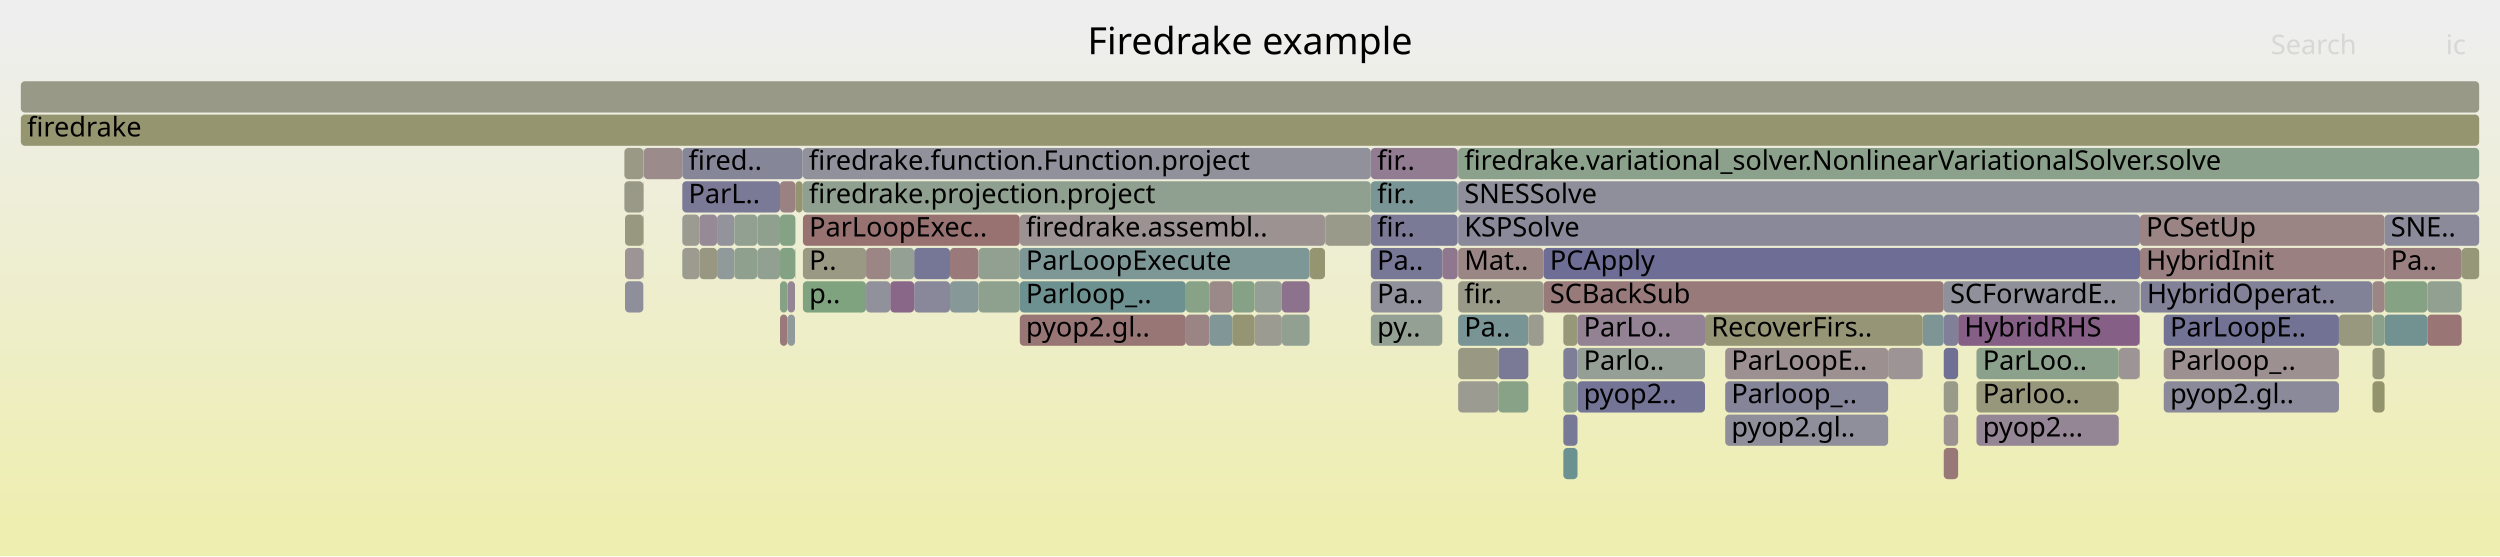
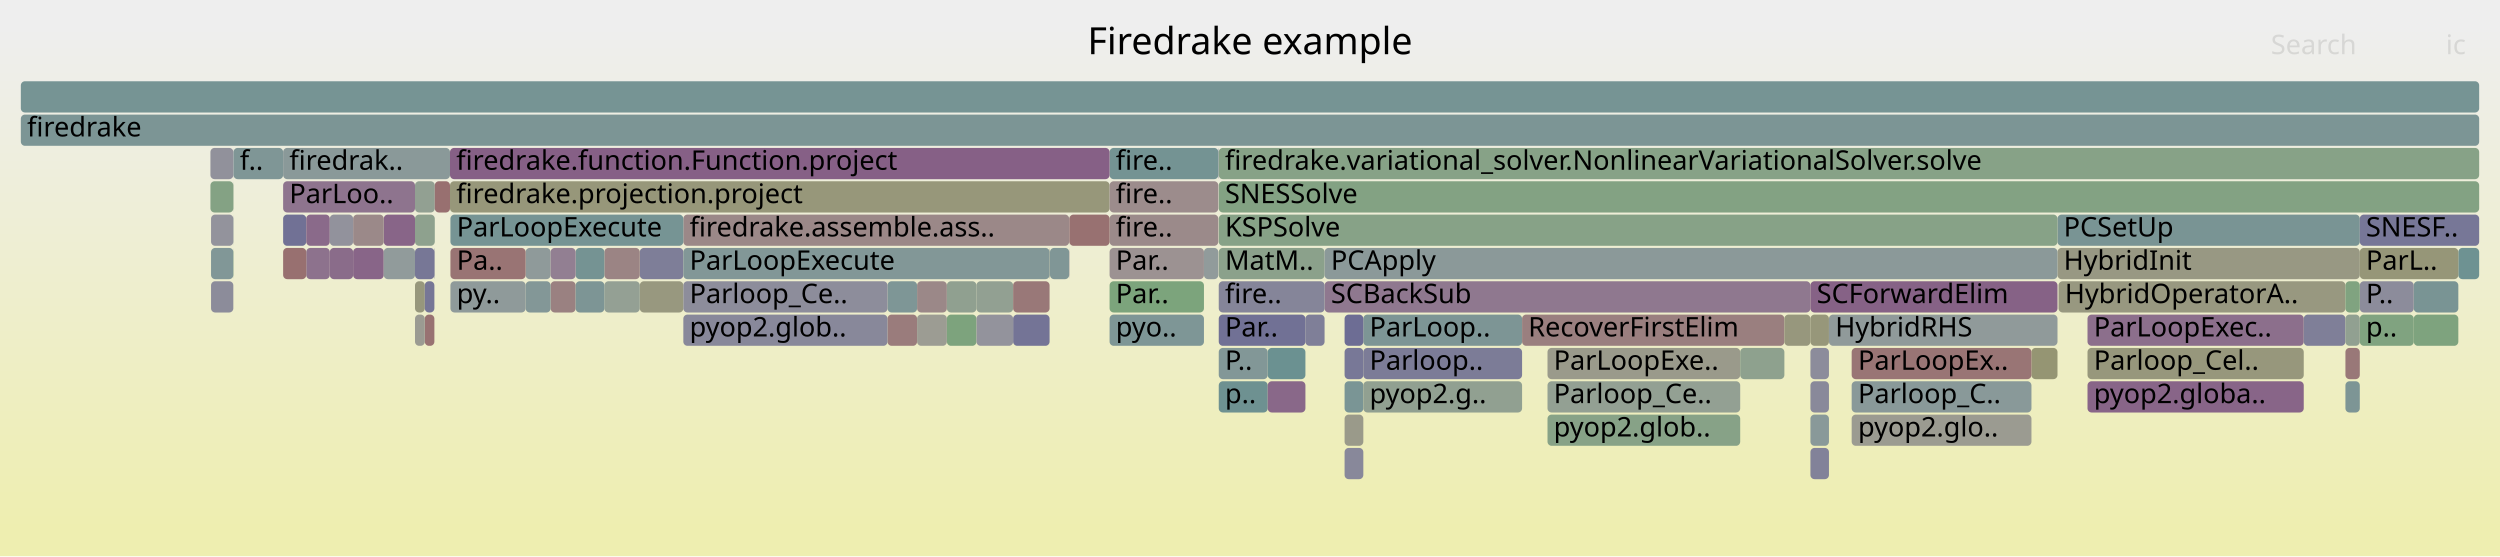
<svg xmlns="http://www.w3.org/2000/svg" version="1.1" width="1200" height="267" viewBox="0 0 1200 267">
  <defs>
    <linearGradient id="background" y1="0" y2="1" x1="0" x2="0">
      <stop stop-color="#eeeeee" offset="5%" />
      <stop stop-color="#eeeeb0" offset="95%" />
    </linearGradient>
  </defs>
  <style type="text/css">
	text { font-family:Verdana; font-size:13px; fill:rgb(0,0,0); }
	#search, #ignorecase { opacity:0.1; cursor:pointer; }
	#search:hover, #search.show, #ignorecase:hover, #ignorecase.show { opacity:1; }
	#subtitle { text-anchor:middle; font-color:rgb(160,160,160); }
	#title { text-anchor:middle; font-size:18px}
	#unzoom { cursor:pointer; }
	#frames &gt; *:hover { stroke:black; stroke-width:0.5; cursor:pointer; }
	.hide { display:none; }
	.parent { opacity:0.5; }
</style>
  <rect x="0.0" y="0" width="1200.0" height="267.0" fill="url(#background)" />
  <text id="title" x="600.00" y="26">Firedrake example</text>
  <text id="details" x="10.00" y="249"> </text>
  <text id="unzoom" x="10.00" y="26" class="hide">Reset Zoom</text>
  <text id="search" x="1090.00" y="26">Search</text>
  <text id="ignorecase" x="1174.00" y="26">ic</text>
  <text id="matched" x="1090.00" y="249"> </text>
  <g id="frames">
    <g>
-       <rect x="658.0" y="119" width="34.3" height="15.0" fill="rgb(118.547,118.547,150.364)" rx="2" ry="2" />
-       <text x="661.04" y="129.5">Pa..</text>
-     </g>
-     <g>
-       <rect x="939.9" y="151" width="87.1" height="15.0" fill="rgb(133.293,94.687,133.293)" rx="2" ry="2" />
-       <text x="942.89" y="161.5">HybridRHS</text>
-     </g>
-     <g>
-       <rect x="378.0" y="135" width="3.6" height="15.0" fill="rgb(148.709,134.192,148.709)" rx="2" ry="2" />
-       <text x="381.00" y="145.5" />
-     </g>
-     <g>
-       <rect x="699.9" y="71" width="490.1" height="15.0" fill="rgb(138.712,161.14,138.712)" rx="2" ry="2" />
-       <text x="702.88" y="81.5">firedrake.variational_solver.NonlinearVariationalSolver.solve</text>
-     </g>
-     <g>
-       <rect x="757.2" y="151" width="61.2" height="15.0" fill="rgb(147.151,130.2,147.151)" rx="2" ry="2" />
-       <text x="760.15" y="161.5">ParLo..</text>
-     </g>
-     <g>
-       <rect x="344.2" y="103" width="8.3" height="15.0" fill="rgb(146.932,146.932,155.858)" rx="2" ry="2" />
-       <text x="347.22" y="113.5" />
-     </g>
-     <g>
-       <rect x="489.5" y="103" width="146.5" height="15.0" fill="rgb(156.453,146.143,146.143)" rx="2" ry="2" />
-       <text x="492.46" y="113.5">firedrake.assembl..</text>
-     </g>
-     <g>
-       <rect x="299.7" y="87" width="9.1" height="15.0" fill="rgb(153.207,153.207,134.77)" rx="2" ry="2" />
-       <text x="302.74" y="97.5" />
-     </g>
-     <g>
-       <rect x="719.2" y="167" width="14.4" height="15.0" fill="rgb(122.197,122.197,151.07)" rx="2" ry="2" />
-       <text x="722.17" y="177.5" />
-     </g>
-     <g>
-       <rect x="427.3" y="119" width="11.5" height="15.0" fill="rgb(148.762,159.504,148.762)" rx="2" ry="2" />
-       <text x="430.26" y="129.5" />
-     </g>
-     <g>
-       <rect x="385.4" y="103" width="104.1" height="15.0" fill="rgb(152.121,112.929,112.929)" rx="2" ry="2" />
-       <text x="388.40" y="113.5">ParLoopExec..</text>
-     </g>
-     <g>
-       <rect x="740.9" y="135" width="192.1" height="15.0" fill="rgb(153.348,122.334,122.334)" rx="2" ry="2" />
-       <text x="743.92" y="145.5">SCBackSub</text>
-     </g>
-     <g>
-       <rect x="327.5" y="103" width="8.2" height="15.0" fill="rgb(155.486,155.486,145.816)" rx="2" ry="2" />
-       <text x="330.50" y="113.5" />
-     </g>
-     <g>
-       <rect x="602.2" y="135" width="13.1" height="15.0" fill="rgb(149.787,159.337,149.787)" rx="2" ry="2" />
-       <text x="605.17" y="145.5" />
-     </g>
-     <g>
-       <rect x="1027.0" y="135" width="0.2" height="15.0" fill="rgb(116.154,147.151,147.151)" rx="2" ry="2" />
-       <text x="1030.03" y="145.5" />
-     </g>
-     <g>
-       <rect x="374.4" y="103" width="7.4" height="15.0" fill="rgb(132.286,162.186,132.286)" rx="2" ry="2" />
-       <text x="377.38" y="113.5" />
-     </g>
-     <g>
-       <rect x="456.0" y="119" width="13.7" height="15.0" fill="rgb(153.186,121.092,121.092)" rx="2" ry="2" />
-       <text x="459.04" y="129.5" />
-     </g>
-     <g>
-       <rect x="699.9" y="135" width="41.0" height="15.0" fill="rgb(153.234,153.234,134.902)" rx="2" ry="2" />
-       <text x="702.88" y="145.5">fir..</text>
-     </g>
-     <g>
-       <rect x="933.0" y="167" width="6.9" height="15.0" fill="rgb(111.899,111.899,149.077)" rx="2" ry="2" />
-       <text x="936.04" y="177.5" />
-     </g>
-     <g>
-       <rect x="828.1" y="183" width="78.2" height="15.0" fill="rgb(133.102,133.102,153.181)" rx="2" ry="2" />
-       <text x="831.05" y="193.5">Parloop_..</text>
-     </g>
-     <g>
-       <rect x="1017.0" y="167" width="10.0" height="15.0" fill="rgb(156.769,148.56,148.56)" rx="2" ry="2" />
-       <text x="1019.96" y="177.5" />
-     </g>
-     <g>
-       <rect x="374.4" y="151" width="3.6" height="15.0" fill="rgb(153.2,121.203,121.203)" rx="2" ry="2" />
-       <text x="377.38" y="161.5" />
-     </g>
-     <g>
-       <rect x="381.6" y="119" width="0.2" height="15.0" fill="rgb(143.97,154.363,154.363)" rx="2" ry="2" />
-       <text x="384.62" y="129.5" />
-     </g>
-     <g>
-       <rect x="469.7" y="119" width="19.8" height="15.0" fill="rgb(144.659,160.172,144.659)" rx="2" ry="2" />
-       <text x="472.70" y="129.5" />
-     </g>
-     <g>
-       <rect x="1138.8" y="167" width="5.8" height="15.0" fill="rgb(150.784,150.784,123.029)" rx="2" ry="2" />
-       <text x="1141.82" y="177.5" />
-     </g>
-     <g>
-       <rect x="1144.6" y="135" width="20.5" height="15.0" fill="rgb(132.523,162.147,132.523)" rx="2" ry="2" />
-       <text x="1147.56" y="145.5" />
-     </g>
-     <g>
-       <rect x="757.2" y="183" width="61.2" height="15.0" fill="rgb(116.486,116.486,149.965)" rx="2" ry="2" />
-       <text x="760.15" y="193.5">pyop2..</text>
-     </g>
-     <g>
-       <rect x="335.7" y="119" width="8.5" height="15.0" fill="rgb(152.173,152.173,129.76)" rx="2" ry="2" />
-       <text x="338.69" y="129.5" />
-     </g>
-     <g>
-       <rect x="378.0" y="151" width="3.6" height="15.0" fill="rgb(144.105,154.398,154.398)" rx="2" ry="2" />
-       <text x="381.00" y="161.5" />
-     </g>
-     <g>
-       <rect x="1181.6" y="119" width="8.4" height="15.0" fill="rgb(150.068,150.068,119.558)" rx="2" ry="2" />
-       <text x="1184.64" y="129.5" />
-     </g>
-     <g>
-       <rect x="750.4" y="183" width="6.8" height="15.0" fill="rgb(141.308,160.717,141.308)" rx="2" ry="2" />
-       <text x="753.40" y="193.5" />
-     </g>
-     <g>
-       <rect x="699.9" y="119" width="41.0" height="15.0" fill="rgb(154.899,134.222,134.222)" rx="2" ry="2" />
-       <text x="702.88" y="129.5">Mat..</text>
-     </g>
-     <g>
-       <rect x="922.9" y="151" width="10.1" height="15.0" fill="rgb(124.813,149.396,149.396)" rx="2" ry="2" />
-       <text x="925.87" y="161.5" />
-     </g>
-     <g>
-       <rect x="1038.6" y="151" width="84.1" height="15.0" fill="rgb(113.778,113.778,149.441)" rx="2" ry="2" />
-       <text x="1041.65" y="161.5">ParLoopE..</text>
-     </g>
-     <g>
-       <rect x="615.3" y="135" width="13.3" height="15.0" fill="rgb(140.75,113.796,140.75)" rx="2" ry="2" />
-       <text x="618.31" y="145.5" />
-     </g>
-     <g>
-       <rect x="933.0" y="183" width="6.9" height="15.0" fill="rgb(154.14,154.14,139.292)" rx="2" ry="2" />
-       <text x="936.04" y="193.5" />
-     </g>
-     <g>
-       <rect x="750.4" y="199" width="6.8" height="15.0" fill="rgb(119.599,119.599,150.567)" rx="2" ry="2" />
-       <text x="753.40" y="209.5" />
-     </g>
-     <g>
-       <rect x="352.5" y="103" width="11.0" height="15.0" fill="rgb(145.303,160.067,145.303)" rx="2" ry="2" />
-       <text x="355.51" y="113.5" />
-     </g>
-     <g>
-       <rect x="750.4" y="215" width="6.8" height="15.0" fill="rgb(107.257,144.844,144.844)" rx="2" ry="2" />
-       <text x="753.40" y="225.5" />
-     </g>
-     <g>
-       <rect x="658.0" y="135" width="34.3" height="15.0" fill="rgb(145.26,145.26,155.534)" rx="2" ry="2" />
-       <text x="661.04" y="145.5">Pa..</text>
-     </g>
-     <g>
-       <rect x="628.6" y="119" width="0.1" height="15.0" fill="rgb(149.534,149.534,116.973)" rx="2" ry="2" />
-       <text x="631.60" y="129.5" />
-     </g>
-     <g>
-       <rect x="750.4" y="151" width="6.8" height="15.0" fill="rgb(150.666,150.666,122.458)" rx="2" ry="2" />
-       <text x="753.40" y="161.5" />
-     </g>
-     <g>
-       <rect x="363.5" y="103" width="10.9" height="15.0" fill="rgb(143.203,160.409,143.203)" rx="2" ry="2" />
-       <text x="366.46" y="113.5" />
-     </g>
-     <g>
-       <rect x="300.0" y="119" width="8.8" height="15.0" fill="rgb(156.792,148.737,148.737)" rx="2" ry="2" />
-       <text x="302.98" y="129.5" />
-     </g>
-     <g>
-       <rect x="327.5" y="87" width="46.9" height="15.0" fill="rgb(121.812,121.812,150.996)" rx="2" ry="2" />
-       <text x="330.50" y="97.5">ParL..</text>
-     </g>
-     <g>
-       <rect x="489.5" y="135" width="79.7" height="15.0" fill="rgb(108.869,145.262,145.262)" rx="2" ry="2" />
-       <text x="492.46" y="145.5">Parloop_..</text>
-     </g>
-     <g>
-       <rect x="1027.0" y="151" width="0.2" height="15.0" fill="rgb(122.782,122.782,151.184)" rx="2" ry="2" />
-       <text x="1030.03" y="161.5" />
-     </g>
-     <g>
-       <rect x="828.1" y="199" width="78.2" height="15.0" fill="rgb(142.835,142.835,155.065)" rx="2" ry="2" />
-       <text x="831.05" y="209.5">pyop2.gl..</text>
-     </g>
-     <g>
-       <rect x="569.2" y="151" width="11.3" height="15.0" fill="rgb(154.669,132.465,132.465)" rx="2" ry="2" />
-       <text x="572.17" y="161.5" />
-     </g>
-     <g>
-       <rect x="719.2" y="183" width="14.4" height="15.0" fill="rgb(136.298,161.533,136.298)" rx="2" ry="2" />
-       <text x="722.17" y="193.5" />
-     </g>
-     <g>
-       <rect x="415.7" y="119" width="11.6" height="15.0" fill="rgb(154.764,133.19,133.19)" rx="2" ry="2" />
-       <text x="418.74" y="129.5" />
-     </g>
-     <g>
-       <rect x="438.8" y="135" width="17.2" height="15.0" fill="rgb(136.035,136.035,153.749)" rx="2" ry="2" />
-       <text x="441.80" y="145.5" />
-     </g>
-     <g>
-       <rect x="658.0" y="87" width="41.7" height="15.0" fill="rgb(122.335,148.754,148.754)" rx="2" ry="2" />
-       <text x="661.04" y="97.5">fir..</text>
-     </g>
-     <g>
-       <rect x="374.4" y="135" width="3.6" height="15.0" fill="rgb(133.224,162.033,133.224)" rx="2" ry="2" />
-       <text x="377.38" y="145.5" />
-     </g>
-     <g>
-       <rect x="1165.1" y="151" width="16.5" height="15.0" fill="rgb(152.651,116.994,116.994)" rx="2" ry="2" />
-       <text x="1168.13" y="161.5" />
-     </g>
-     <g>
-       <rect x="636.2" y="103" width="21.8" height="15.0" fill="rgb(154.011,154.011,138.668)" rx="2" ry="2" />
-       <text x="639.15" y="113.5" />
-     </g>
-     <g>
-       <rect x="1138.8" y="135" width="5.8" height="15.0" fill="rgb(154.688,132.605,132.605)" rx="2" ry="2" />
-       <text x="1141.82" y="145.5" />
-     </g>
-     <g>
-       <rect x="363.5" y="119" width="10.9" height="15.0" fill="rgb(144.854,160.14,144.854)" rx="2" ry="2" />
-       <text x="366.46" y="129.5" />
-     </g>
-     <g>
-       <rect x="1138.7" y="135" width="0.1" height="15.0" fill="rgb(141.6,160.67,141.6)" rx="2" ry="2" />
-       <text x="1141.69" y="145.5" />
-     </g>
-     <g>
-       <rect x="602.2" y="151" width="13.1" height="15.0" fill="rgb(155.36,155.36,145.204)" rx="2" ry="2" />
-       <text x="605.17" y="161.5" />
-     </g>
-     <g>
-       <rect x="1138.8" y="183" width="5.8" height="15.0" fill="rgb(147.633,147.633,107.759)" rx="2" ry="2" />
-       <text x="1141.82" y="193.5" />
-     </g>
-     <g>
-       <rect x="1144.6" y="119" width="37.0" height="15.0" fill="rgb(154.125,128.289,128.289)" rx="2" ry="2" />
-       <text x="1147.56" y="129.5">Pa..</text>
-     </g>
-     <g>
-       <rect x="818.4" y="151" width="104.5" height="15.0" fill="rgb(149.849,149.849,118.501)" rx="2" ry="2" />
-       <text x="821.42" y="161.5">RecoverFirs..</text>
-     </g>
-     <g>
-       <rect x="1027.2" y="103" width="117.4" height="15.0" fill="rgb(154.578,131.768,131.768)" rx="2" ry="2" />
-       <text x="1030.15" y="113.5">PCSetUp</text>
-     </g>
-     <g>
-       <rect x="1144.6" y="151" width="20.5" height="15.0" fill="rgb(113.504,146.464,146.464)" rx="2" ry="2" />
-       <text x="1147.56" y="161.5" />
-     </g>
-     <g>
-       <rect x="308.8" y="103" width="0.2" height="15.0" fill="rgb(132.55,162.143,132.55)" rx="2" ry="2" />
-       <text x="311.83" y="113.5" />
-     </g>
-     <g>
-       <rect x="385.4" y="135" width="30.3" height="15.0" fill="rgb(125.828,163.237,125.828)" rx="2" ry="2" />
-       <text x="388.40" y="145.5">p..</text>
-     </g>
-     <g>
-       <rect x="933.0" y="215" width="6.9" height="15.0" fill="rgb(153.057,120.101,120.101)" rx="2" ry="2" />
-       <text x="936.04" y="225.5" />
-     </g>
-     <g>
-       <rect x="828.1" y="167" width="78.2" height="15.0" fill="rgb(156.146,143.789,143.789)" rx="2" ry="2" />
-       <text x="831.05" y="177.5">ParLoopE..</text>
-     </g>
-     <g>
-       <rect x="309.0" y="71" width="18.5" height="15.0" fill="rgb(155.567,139.344,139.344)" rx="2" ry="2" />
-       <text x="312.00" y="81.5" />
-     </g>
-     <g>
-       <rect x="1038.6" y="183" width="84.1" height="15.0" fill="rgb(138.442,138.442,154.215)" rx="2" ry="2" />
-       <text x="1041.65" y="193.5">pyop2.gl..</text>
-     </g>
-     <g>
-       <rect x="933.0" y="199" width="6.9" height="15.0" fill="rgb(156.415,145.85,145.85)" rx="2" ry="2" />
-       <text x="936.04" y="209.5" />
-     </g>
-     <g>
-       <rect x="1144.6" y="103" width="45.4" height="15.0" fill="rgb(138.043,138.043,154.137)" rx="2" ry="2" />
-       <text x="1147.56" y="113.5">SNE..</text>
-     </g>
-     <g>
-       <rect x="335.7" y="103" width="8.5" height="15.0" fill="rgb(150.368,138.444,150.368)" rx="2" ry="2" />
-       <text x="338.69" y="113.5" />
-     </g>
-     <g>
-       <rect x="591.5" y="135" width="10.7" height="15.0" fill="rgb(133.557,161.979,133.557)" rx="2" ry="2" />
-       <text x="594.48" y="145.5" />
-     </g>
-     <g>
-       <rect x="300.0" y="135" width="8.8" height="15.0" fill="rgb(142.937,142.937,155.085)" rx="2" ry="2" />
-       <text x="302.98" y="145.5" />
-     </g>
-     <g>
-       <rect x="10.0" y="55" width="1180.0" height="15.0" fill="rgb(148.523,148.523,112.071)" rx="2" ry="2" />
+       <rect x="440.2" y="135" width="14.3" height="15.0" fill="rgb(155.072,135.553,135.553)" rx="2" ry="2" />
+       <text x="443.20" y="145.5" />
+     </g>
+     <g>
+       <rect x="869.0" y="215" width="8.9" height="15.0" fill="rgb(130.491,130.491,152.676)" rx="2" ry="2" />
+       <text x="872.01" y="225.5" />
+     </g>
+     <g>
+       <rect x="1132.7" y="151" width="25.9" height="15.0" fill="rgb(128.256,162.842,128.256)" rx="2" ry="2" />
+       <text x="1135.66" y="161.5">p..</text>
+     </g>
+     <g>
+       <rect x="264.3" y="135" width="12.0" height="15.0" fill="rgb(154.188,128.773,128.773)" rx="2" ry="2" />
+       <text x="267.30" y="145.5" />
+     </g>
+     <g>
+       <rect x="147.0" y="119" width="11.3" height="15.0" fill="rgb(140.951,114.311,140.951)" rx="2" ry="2" />
+       <text x="149.98" y="129.5" />
+     </g>
+     <g>
+       <rect x="184.2" y="103" width="15.0" height="15.0" fill="rgb(135.659,100.75,135.659)" rx="2" ry="2" />
+       <text x="187.23" y="113.5" />
+     </g>
+     <g>
+       <rect x="426.0" y="151" width="14.2" height="15.0" fill="rgb(153.602,124.279,124.279)" rx="2" ry="2" />
+       <text x="428.99" y="161.5" />
+     </g>
+     <g>
+       <rect x="135.9" y="103" width="11.1" height="15.0" fill="rgb(113.142,113.142,149.318)" rx="2" ry="2" />
+       <text x="138.90" y="113.5" />
+     </g>
+     <g>
+       <rect x="654.4" y="151" width="76.2" height="15.0" fill="rgb(124.86,149.408,149.408)" rx="2" ry="2" />
+       <text x="657.38" y="161.5">ParLoop..</text>
+     </g>
+     <g>
+       <rect x="307.1" y="119" width="20.9" height="15.0" fill="rgb(126.404,126.404,151.885)" rx="2" ry="2" />
+       <text x="310.12" y="129.5" />
+     </g>
+     <g>
+       <rect x="203.9" y="151" width="4.6" height="15.0" fill="rgb(152.257,113.969,113.969)" rx="2" ry="2" />
+       <text x="206.90" y="161.5" />
+     </g>
+     <g>
+       <rect x="199.2" y="87" width="9.5" height="15.0" fill="rgb(145.83,159.981,145.83)" rx="2" ry="2" />
+       <text x="202.21" y="97.5" />
+     </g>
+     <g>
+       <rect x="645.4" y="151" width="9.0" height="15.0" fill="rgb(108.831,108.831,148.483)" rx="2" ry="2" />
+       <text x="648.43" y="161.5" />
+     </g>
+     <g>
+       <rect x="290.1" y="119" width="17.0" height="15.0" fill="rgb(154.645,132.276,132.276)" rx="2" ry="2" />
+       <text x="293.07" y="129.5" />
+     </g>
+     <g>
+       <rect x="730.6" y="151" width="125.9" height="15.0" fill="rgb(153.922,126.736,126.736)" rx="2" ry="2" />
+       <text x="733.56" y="161.5">RecoverFirstElim</text>
+     </g>
+     <g>
+       <rect x="987.6" y="103" width="145.1" height="15.0" fill="rgb(121.191,148.457,148.457)" rx="2" ry="2" />
+       <text x="990.56" y="113.5">PCSetUp</text>
+     </g>
+     <g>
+       <rect x="101.3" y="135" width="10.7" height="15.0" fill="rgb(139.597,139.597,154.438)" rx="2" ry="2" />
+       <text x="104.32" y="145.5" />
+     </g>
+     <g>
+       <rect x="1132.7" y="103" width="57.3" height="15.0" fill="rgb(119.298,119.298,150.509)" rx="2" ry="2" />
+       <text x="1135.66" y="113.5">SNESF..</text>
+     </g>
+     <g>
+       <rect x="869.0" y="151" width="8.9" height="15.0" fill="rgb(150.521,150.521,121.758)" rx="2" ry="2" />
+       <text x="872.01" y="161.5" />
+     </g>
+     <g>
+       <rect x="486.3" y="151" width="17.5" height="15.0" fill="rgb(116.406,116.406,149.95)" rx="2" ry="2" />
+       <text x="489.25" y="161.5" />
+     </g>
+     <g>
+       <rect x="975.1" y="167" width="12.5" height="15.0" fill="rgb(149.167,149.167,115.194)" rx="2" ry="2" />
+       <text x="978.07" y="177.5" />
+     </g>
+     <g>
+       <rect x="135.9" y="87" width="63.3" height="15.0" fill="rgb(141.756,116.375,141.756)" rx="2" ry="2" />
+       <text x="138.90" y="97.5">ParLoo..</text>
+     </g>
+     <g>
+       <rect x="10.0" y="55" width="1180.0" height="15.0" fill="rgb(123.646,149.093,149.093)" rx="2" ry="2" />
      <text x="13.00" y="65.5">firedrake</text>
    </g>
    <g>
-       <rect x="438.8" y="119" width="17.2" height="15.0" fill="rgb(118.423,118.423,150.34)" rx="2" ry="2" />
-       <text x="441.80" y="129.5" />
-     </g>
-     <g>
-       <rect x="1027.2" y="119" width="117.4" height="15.0" fill="rgb(154.038,127.624,127.624)" rx="2" ry="2" />
-       <text x="1030.15" y="129.5">HybridInit</text>
-     </g>
-     <g>
-       <rect x="427.3" y="135" width="11.5" height="15.0" fill="rgb(136.569,103.083,136.569)" rx="2" ry="2" />
-       <text x="430.26" y="145.5" />
-     </g>
-     <g>
-       <rect x="10.0" y="39" width="1180.0" height="15.0" fill="rgb(153.356,153.356,135.495)" rx="2" ry="2" />
+       <rect x="742.8" y="183" width="92.5" height="15.0" fill="rgb(147.213,159.756,147.213)" rx="2" ry="2" />
+       <text x="745.76" y="193.5">Parloop_Ce..</text>
+     </g>
+     <g>
+       <rect x="101.0" y="71" width="11.0" height="15.0" fill="rgb(144.734,144.734,155.432)" rx="2" ry="2" />
+       <text x="104.03" y="81.5" />
+     </g>
+     <g>
+       <rect x="987.6" y="119" width="145.1" height="15.0" fill="rgb(152.452,152.452,131.115)" rx="2" ry="2" />
+       <text x="990.56" y="129.5">HybridInit</text>
+     </g>
+     <g>
+       <rect x="468.7" y="135" width="17.6" height="15.0" fill="rgb(145.75,159.994,145.75)" rx="2" ry="2" />
+       <text x="471.68" y="145.5" />
+     </g>
+     <g>
+       <rect x="208.5" y="119" width="0.2" height="15.0" fill="rgb(129.961,129.961,152.573)" rx="2" ry="2" />
+       <text x="211.50" y="129.5" />
+     </g>
+     <g>
+       <rect x="169.5" y="119" width="14.7" height="15.0" fill="rgb(135.874,101.302,135.874)" rx="2" ry="2" />
+       <text x="172.48" y="129.5" />
+     </g>
+     <g>
+       <rect x="585.0" y="183" width="23.5" height="15.0" fill="rgb(109.693,145.476,145.476)" rx="2" ry="2" />
+       <text x="587.99" y="193.5">p..</text>
+     </g>
+     <g>
+       <rect x="988.1" y="135" width="137.7" height="15.0" fill="rgb(151.725,151.725,127.59)" rx="2" ry="2" />
+       <text x="991.12" y="145.5">HybridOperatorA..</text>
+     </g>
+     <g>
+       <rect x="307.1" y="135" width="20.9" height="15.0" fill="rgb(151.556,151.556,126.771)" rx="2" ry="2" />
+       <text x="310.12" y="145.5" />
+     </g>
+     <g>
+       <rect x="513.2" y="119" width="0.1" height="15.0" fill="rgb(136.672,103.348,136.672)" rx="2" ry="2" />
+       <text x="516.20" y="129.5" />
+     </g>
+     <g>
+       <rect x="1158.6" y="135" width="21.4" height="15.0" fill="rgb(121.055,148.422,148.422)" rx="2" ry="2" />
+       <text x="1161.59" y="145.5" />
+     </g>
+     <g>
+       <rect x="112.0" y="71" width="0.1" height="15.0" fill="rgb(125.322,125.322,151.675)" rx="2" ry="2" />
+       <text x="114.98" y="81.5" />
+     </g>
+     <g>
+       <rect x="888.8" y="183" width="86.3" height="15.0" fill="rgb(136.784,152.5,152.5)" rx="2" ry="2" />
+       <text x="891.85" y="193.5">Parloop_C..</text>
+     </g>
+     <g>
+       <rect x="440.2" y="151" width="14.3" height="15.0" fill="rgb(155.825,155.825,147.461)" rx="2" ry="2" />
+       <text x="443.20" y="161.5" />
+     </g>
+     <g>
+       <rect x="532.6" y="151" width="45.3" height="15.0" fill="rgb(126.172,149.748,149.748)" rx="2" ry="2" />
+       <text x="535.57" y="161.5">pyo..</text>
+     </g>
+     <g>
+       <rect x="208.7" y="87" width="7.3" height="15.0" fill="rgb(152.054,112.417,112.417)" rx="2" ry="2" />
+       <text x="211.69" y="97.5" />
+     </g>
+     <g>
+       <rect x="635.8" y="135" width="233.2" height="15.0" fill="rgb(143.19,120.05,143.19)" rx="2" ry="2" />
+       <text x="638.84" y="145.5">SCBackSub</text>
+     </g>
+     <g>
+       <rect x="608.5" y="183" width="18.1" height="15.0" fill="rgb(137.098,104.439,137.098)" rx="2" ry="2" />
+       <text x="611.45" y="193.5" />
+     </g>
+     <g>
+       <rect x="426.0" y="135" width="14.2" height="15.0" fill="rgb(126.257,149.77,149.77)" rx="2" ry="2" />
+       <text x="428.99" y="145.5" />
+     </g>
+     <g>
+       <rect x="584.8" y="71" width="0.2" height="15.0" fill="rgb(130.154,130.154,152.61)" rx="2" ry="2" />
+       <text x="587.82" y="81.5" />
+     </g>
+     <g>
+       <rect x="252.3" y="135" width="12.0" height="15.0" fill="rgb(131.183,151.047,151.047)" rx="2" ry="2" />
+       <text x="255.30" y="145.5" />
+     </g>
+     <g>
+       <rect x="1125.8" y="167" width="6.9" height="15.0" fill="rgb(153.072,120.222,120.222)" rx="2" ry="2" />
+       <text x="1128.83" y="177.5" />
+     </g>
+     <g>
+       <rect x="585.0" y="119" width="50.8" height="15.0" fill="rgb(138.679,161.145,138.679)" rx="2" ry="2" />
+       <text x="587.99" y="129.5">MatM..</text>
+     </g>
+     <g>
+       <rect x="10.0" y="39" width="1180.0" height="15.0" fill="rgb(118.083,147.651,147.651)" rx="2" ry="2" />
      <text x="13.00" y="49.5" />
    </g>
    <g>
-       <rect x="591.5" y="151" width="10.7" height="15.0" fill="rgb(149.197,149.197,115.338)" rx="2" ry="2" />
-       <text x="594.48" y="161.5" />
-     </g>
-     <g>
-       <rect x="699.9" y="167" width="19.3" height="15.0" fill="rgb(152.443,152.443,131.072)" rx="2" ry="2" />
-       <text x="702.88" y="177.5" />
-     </g>
-     <g>
-       <rect x="933.0" y="135" width="94.0" height="15.0" fill="rgb(143.608,143.608,155.214)" rx="2" ry="2" />
-       <text x="936.04" y="145.5">SCForwardE..</text>
-     </g>
-     <g>
-       <rect x="327.5" y="119" width="8.2" height="15.0" fill="rgb(154.962,154.962,143.277)" rx="2" ry="2" />
-       <text x="330.50" y="129.5" />
-     </g>
-     <g>
-       <rect x="1138.7" y="151" width="0.1" height="15.0" fill="rgb(119.827,119.827,150.612)" rx="2" ry="2" />
-       <text x="1141.69" y="161.5" />
-     </g>
-     <g>
-       <rect x="933.0" y="151" width="6.9" height="15.0" fill="rgb(128.071,128.071,152.207)" rx="2" ry="2" />
-       <text x="936.04" y="161.5" />
-     </g>
-     <g>
-       <rect x="699.9" y="151" width="33.7" height="15.0" fill="rgb(119.75,148.083,148.083)" rx="2" ry="2" />
-       <text x="702.88" y="161.5">Pa..</text>
-     </g>
-     <g>
-       <rect x="948.7" y="167" width="68.3" height="15.0" fill="rgb(138.619,161.155,138.619)" rx="2" ry="2" />
-       <text x="951.73" y="177.5">ParLoo..</text>
-     </g>
-     <g>
-       <rect x="1027.5" y="135" width="111.2" height="15.0" fill="rgb(129.447,129.447,152.474)" rx="2" ry="2" />
-       <text x="1030.54" y="145.5">HybridOperat..</text>
-     </g>
-     <g>
-       <rect x="733.6" y="151" width="7.3" height="15.0" fill="rgb(155.2,155.2,144.431)" rx="2" ry="2" />
-       <text x="736.60" y="161.5" />
-     </g>
-     <g>
-       <rect x="750.4" y="167" width="6.8" height="15.0" fill="rgb(126.477,126.477,151.899)" rx="2" ry="2" />
-       <text x="753.40" y="177.5" />
-     </g>
-     <g>
-       <rect x="628.7" y="119" width="7.3" height="15.0" fill="rgb(148.957,148.957,114.177)" rx="2" ry="2" />
-       <text x="631.74" y="129.5" />
-     </g>
-     <g>
-       <rect x="906.3" y="167" width="16.6" height="15.0" fill="rgb(156.794,148.751,148.751)" rx="2" ry="2" />
-       <text x="909.33" y="177.5" />
-     </g>
-     <g>
-       <rect x="948.7" y="199" width="68.3" height="15.0" fill="rgb(148.601,133.915,148.601)" rx="2" ry="2" />
-       <text x="951.73" y="209.5">pyop2...</text>
-     </g>
-     <g>
-       <rect x="757.2" y="167" width="61.2" height="15.0" fill="rgb(150.33,159.249,150.33)" rx="2" ry="2" />
-       <text x="760.15" y="177.5">Parlo..</text>
-     </g>
-     <g>
-       <rect x="658.0" y="103" width="41.7" height="15.0" fill="rgb(121.819,121.819,150.997)" rx="2" ry="2" />
-       <text x="661.04" y="113.5">fir..</text>
-     </g>
-     <g>
-       <rect x="308.8" y="87" width="0.2" height="15.0" fill="rgb(127.154,163.021,127.154)" rx="2" ry="2" />
-       <text x="311.83" y="97.5" />
-     </g>
-     <g>
-       <rect x="308.8" y="71" width="0.2" height="15.0" fill="rgb(134.011,151.781,151.781)" rx="2" ry="2" />
-       <text x="311.83" y="81.5" />
-     </g>
-     <g>
-       <rect x="489.5" y="151" width="79.7" height="15.0" fill="rgb(152.765,117.866,117.866)" rx="2" ry="2" />
-       <text x="492.46" y="161.5">pyop2.gl..</text>
-     </g>
-     <g>
-       <rect x="381.8" y="87" width="3.5" height="15.0" fill="rgb(148.426,148.426,111.604)" rx="2" ry="2" />
-       <text x="384.76" y="97.5" />
-     </g>
-     <g>
-       <rect x="580.5" y="151" width="11.0" height="15.0" fill="rgb(129.022,150.487,150.487)" rx="2" ry="2" />
-       <text x="583.47" y="161.5" />
-     </g>
-     <g>
-       <rect x="692.3" y="119" width="7.4" height="15.0" fill="rgb(143.086,119.783,143.086)" rx="2" ry="2" />
-       <text x="695.26" y="129.5" />
-     </g>
-     <g>
-       <rect x="327.5" y="71" width="57.8" height="15.0" fill="rgb(134.339,134.339,153.42)" rx="2" ry="2" />
-       <text x="330.50" y="81.5">fired..</text>
-     </g>
-     <g>
-       <rect x="300.0" y="103" width="8.8" height="15.0" fill="rgb(151.874,151.874,128.313)" rx="2" ry="2" />
-       <text x="302.98" y="113.5" />
-     </g>
-     <g>
-       <rect x="699.7" y="71" width="0.2" height="15.0" fill="rgb(125.682,163.261,125.682)" rx="2" ry="2" />
-       <text x="702.75" y="81.5" />
-     </g>
-     <g>
-       <rect x="299.7" y="71" width="9.1" height="15.0" fill="rgb(153.086,153.086,134.187)" rx="2" ry="2" />
-       <text x="302.74" y="81.5" />
-     </g>
-     <g>
-       <rect x="344.2" y="119" width="8.3" height="15.0" fill="rgb(144.15,154.409,154.409)" rx="2" ry="2" />
-       <text x="347.22" y="129.5" />
-     </g>
-     <g>
-       <rect x="948.7" y="183" width="68.3" height="15.0" fill="rgb(151.044,151.044,124.292)" rx="2" ry="2" />
-       <text x="951.73" y="193.5">Parloo..</text>
-     </g>
-     <g>
-       <rect x="308.8" y="119" width="0.2" height="15.0" fill="rgb(125.076,125.076,151.628)" rx="2" ry="2" />
-       <text x="311.83" y="129.5" />
-     </g>
-     <g>
-       <rect x="469.7" y="135" width="19.8" height="15.0" fill="rgb(142.045,160.597,142.045)" rx="2" ry="2" />
-       <text x="472.70" y="145.5" />
-     </g>
-     <g>
-       <rect x="658.0" y="151" width="34.3" height="15.0" fill="rgb(146.55,159.864,146.55)" rx="2" ry="2" />
-       <text x="661.04" y="161.5">py..</text>
-     </g>
-     <g>
-       <rect x="658.0" y="71" width="41.7" height="15.0" fill="rgb(144.863,124.336,144.863)" rx="2" ry="2" />
-       <text x="661.04" y="81.5">fir..</text>
-     </g>
-     <g>
-       <rect x="699.9" y="103" width="327.3" height="15.0" fill="rgb(137.27,137.27,153.988)" rx="2" ry="2" />
-       <text x="702.88" y="113.5">KSPSolve</text>
-     </g>
-     <g>
-       <rect x="1138.8" y="151" width="5.8" height="15.0" fill="rgb(139.17,161.065,139.17)" rx="2" ry="2" />
-       <text x="1141.82" y="161.5" />
-     </g>
-     <g>
-       <rect x="636.0" y="103" width="0.2" height="15.0" fill="rgb(155.215,136.65,136.65)" rx="2" ry="2" />
-       <text x="639.03" y="113.5" />
-     </g>
-     <g>
-       <rect x="569.2" y="135" width="11.3" height="15.0" fill="rgb(134.67,161.798,134.67)" rx="2" ry="2" />
-       <text x="572.17" y="145.5" />
-     </g>
-     <g>
-       <rect x="415.7" y="135" width="11.6" height="15.0" fill="rgb(144.77,144.77,155.439)" rx="2" ry="2" />
-       <text x="418.74" y="145.5" />
-     </g>
-     <g>
-       <rect x="615.3" y="151" width="13.3" height="15.0" fill="rgb(146.066,159.943,146.066)" rx="2" ry="2" />
-       <text x="618.31" y="161.5" />
-     </g>
-     <g>
-       <rect x="385.4" y="119" width="30.3" height="15.0" fill="rgb(152.606,152.606,131.86)" rx="2" ry="2" />
-       <text x="388.40" y="129.5">P..</text>
-     </g>
-     <g>
-       <rect x="374.4" y="87" width="7.4" height="15.0" fill="rgb(154.362,130.108,130.108)" rx="2" ry="2" />
-       <text x="377.38" y="97.5" />
-     </g>
-     <g>
-       <rect x="1027.0" y="167" width="0.2" height="15.0" fill="rgb(156.301,144.975,144.975)" rx="2" ry="2" />
-       <text x="1030.03" y="177.5" />
-     </g>
-     <g>
-       <rect x="699.9" y="87" width="490.1" height="15.0" fill="rgb(142.526,142.526,155.005)" rx="2" ry="2" />
-       <text x="702.88" y="97.5">SNESSolve</text>
-     </g>
-     <g>
-       <rect x="699.9" y="183" width="19.3" height="15.0" fill="rgb(155.356,155.356,145.189)" rx="2" ry="2" />
-       <text x="702.88" y="193.5" />
-     </g>
-     <g>
-       <rect x="456.0" y="135" width="13.7" height="15.0" fill="rgb(133.809,151.728,151.728)" rx="2" ry="2" />
-       <text x="459.04" y="145.5" />
-     </g>
-     <g>
-       <rect x="374.4" y="119" width="7.2" height="15.0" fill="rgb(130.981,162.398,130.981)" rx="2" ry="2" />
-       <text x="377.38" y="129.5" />
-     </g>
-     <g>
-       <rect x="385.3" y="87" width="272.7" height="15.0" fill="rgb(143.82,160.308,143.82)" rx="2" ry="2" />
-       <text x="388.26" y="97.5">firedrake.projection.project</text>
-     </g>
-     <g>
-       <rect x="580.5" y="135" width="11.0" height="15.0" fill="rgb(155.244,136.871,136.871)" rx="2" ry="2" />
-       <text x="583.47" y="145.5" />
-     </g>
-     <g>
-       <rect x="352.5" y="119" width="11.0" height="15.0" fill="rgb(142.658,160.497,142.658)" rx="2" ry="2" />
-       <text x="355.51" y="129.5" />
-     </g>
-     <g>
-       <rect x="385.3" y="71" width="272.7" height="15.0" fill="rgb(145.135,145.135,155.51)" rx="2" ry="2" />
-       <text x="388.26" y="81.5">firedrake.function.Function.project</text>
-     </g>
-     <g>
-       <rect x="489.5" y="119" width="139.1" height="15.0" fill="rgb(125.367,149.54,149.54)" rx="2" ry="2" />
-       <text x="492.46" y="129.5">ParLoopExecute</text>
-     </g>
-     <g>
-       <rect x="740.9" y="119" width="286.3" height="15.0" fill="rgb(109.117,109.117,148.539)" rx="2" ry="2" />
-       <text x="743.92" y="129.5">PCApply</text>
-     </g>
-     <g>
-       <rect x="1165.1" y="135" width="16.5" height="15.0" fill="rgb(145.995,159.954,145.995)" rx="2" ry="2" />
-       <text x="1168.13" y="145.5" />
-     </g>
-     <g>
-       <rect x="1122.7" y="151" width="16.0" height="15.0" fill="rgb(151.521,151.521,126.6)" rx="2" ry="2" />
-       <text x="1125.75" y="161.5" />
-     </g>
-     <g>
-       <rect x="1038.6" y="167" width="84.1" height="15.0" fill="rgb(156.124,143.617,143.617)" rx="2" ry="2" />
-       <text x="1041.65" y="177.5">Parloop_..</text>
+       <rect x="585.0" y="71" width="605.0" height="15.0" fill="rgb(135.435,161.673,135.435)" rx="2" ry="2" />
+       <text x="587.99" y="81.5">firedrake.variational_solver.NonlinearVariationalSolver.solve</text>
+     </g>
+     <g>
+       <rect x="112.1" y="71" width="23.8" height="15.0" fill="rgb(127.339,150.051,150.051)" rx="2" ry="2" />
+       <text x="115.14" y="81.5">f..</text>
+     </g>
+     <g>
+       <rect x="635.8" y="119" width="351.8" height="15.0" fill="rgb(139.006,153.076,153.076)" rx="2" ry="2" />
+       <text x="638.84" y="129.5">PCApply</text>
+     </g>
+     <g>
+       <rect x="1132.7" y="135" width="25.9" height="15.0" fill="rgb(140.351,140.351,154.584)" rx="2" ry="2" />
+       <text x="1135.66" y="145.5">P..</text>
+     </g>
+     <g>
+       <rect x="585.0" y="103" width="402.6" height="15.0" fill="rgb(134.929,161.756,134.929)" rx="2" ry="2" />
+       <text x="587.99" y="113.5">KSPSolve</text>
+     </g>
+     <g>
+       <rect x="608.5" y="167" width="18.1" height="15.0" fill="rgb(107.272,144.848,144.848)" rx="2" ry="2" />
+       <text x="611.45" y="177.5" />
+     </g>
+     <g>
+       <rect x="147.0" y="103" width="11.3" height="15.0" fill="rgb(137.877,106.436,137.877)" rx="2" ry="2" />
+       <text x="149.98" y="113.5" />
+     </g>
+     <g>
+       <rect x="252.3" y="119" width="12.0" height="15.0" fill="rgb(143.041,154.122,154.122)" rx="2" ry="2" />
+       <text x="255.30" y="129.5" />
+     </g>
+     <g>
+       <rect x="328.0" y="135" width="98.0" height="15.0" fill="rgb(141.117,141.117,154.732)" rx="2" ry="2" />
+       <text x="331.00" y="145.5">Parloop_Ce..</text>
+     </g>
+     <g>
+       <rect x="645.4" y="215" width="9.0" height="15.0" fill="rgb(136.018,136.018,153.745)" rx="2" ry="2" />
+       <text x="648.43" y="225.5" />
+     </g>
+     <g>
+       <rect x="856.5" y="151" width="12.5" height="15.0" fill="rgb(151.229,151.229,125.188)" rx="2" ry="2" />
+       <text x="859.51" y="161.5" />
+     </g>
+     <g>
+       <rect x="1002.0" y="183" width="103.8" height="15.0" fill="rgb(135.917,101.411,135.917)" rx="2" ry="2" />
+       <text x="1005.02" y="193.5">pyop2.globa..</text>
+     </g>
+     <g>
+       <rect x="585.0" y="87" width="605.0" height="15.0" fill="rgb(130.882,162.415,130.882)" rx="2" ry="2" />
+       <text x="587.99" y="97.5">SNESSolve</text>
+     </g>
+     <g>
+       <rect x="503.8" y="119" width="0.2" height="15.0" fill="rgb(152.312,152.312,130.437)" rx="2" ry="2" />
+       <text x="506.81" y="129.5" />
+     </g>
+     <g>
+       <rect x="1002.0" y="167" width="103.8" height="15.0" fill="rgb(150.98,150.98,123.978)" rx="2" ry="2" />
+       <text x="1005.02" y="177.5">Parloop_Cel..</text>
+     </g>
+     <g>
+       <rect x="532.6" y="71" width="52.2" height="15.0" fill="rgb(116.3,147.189,147.189)" rx="2" ry="2" />
+       <text x="535.57" y="81.5">fire..</text>
+     </g>
+     <g>
+       <rect x="888.8" y="199" width="86.3" height="15.0" fill="rgb(155.42,155.42,145.498)" rx="2" ry="2" />
+       <text x="891.85" y="209.5">pyop2.glo..</text>
+     </g>
+     <g>
+       <rect x="135.9" y="119" width="11.1" height="15.0" fill="rgb(152.009,112.065,112.065)" rx="2" ry="2" />
+       <text x="138.90" y="129.5" />
+     </g>
+     <g>
+       <rect x="532.6" y="135" width="45.3" height="15.0" fill="rgb(123.661,163.59,123.661)" rx="2" ry="2" />
+       <text x="535.57" y="145.5">Par..</text>
+     </g>
+     <g>
+       <rect x="276.3" y="119" width="13.8" height="15.0" fill="rgb(116.566,147.258,147.258)" rx="2" ry="2" />
+       <text x="279.30" y="129.5" />
+     </g>
+     <g>
+       <rect x="454.5" y="151" width="14.2" height="15.0" fill="rgb(125.478,163.294,125.478)" rx="2" ry="2" />
+       <text x="457.52" y="161.5" />
+     </g>
+     <g>
+       <rect x="1002.0" y="151" width="103.8" height="15.0" fill="rgb(139.587,110.817,139.587)" rx="2" ry="2" />
+       <text x="1005.02" y="161.5">ParLoopExec..</text>
+     </g>
+     <g>
+       <rect x="290.1" y="135" width="17.0" height="15.0" fill="rgb(148.458,159.553,148.458)" rx="2" ry="2" />
+       <text x="293.07" y="145.5" />
+     </g>
+     <g>
+       <rect x="199.2" y="119" width="9.3" height="15.0" fill="rgb(118.685,118.685,150.391)" rx="2" ry="2" />
+       <text x="202.21" y="129.5" />
+     </g>
+     <g>
+       <rect x="101.3" y="103" width="10.7" height="15.0" fill="rgb(146.967,146.967,155.865)" rx="2" ry="2" />
+       <text x="104.32" y="113.5" />
+     </g>
+     <g>
+       <rect x="1180.0" y="119" width="10.0" height="15.0" fill="rgb(109.995,145.554,145.554)" rx="2" ry="2" />
+       <text x="1182.99" y="129.5" />
+     </g>
+     <g>
+       <rect x="184.2" y="119" width="15.0" height="15.0" fill="rgb(145.385,154.73,154.73)" rx="2" ry="2" />
+       <text x="187.23" y="129.5" />
+     </g>
+     <g>
+       <rect x="1105.8" y="151" width="20.0" height="15.0" fill="rgb(127.137,127.137,152.026)" rx="2" ry="2" />
+       <text x="1108.80" y="161.5" />
+     </g>
+     <g>
+       <rect x="585.0" y="135" width="50.8" height="15.0" fill="rgb(133.209,133.209,153.202)" rx="2" ry="2" />
+       <text x="587.99" y="145.5">fire..</text>
+     </g>
+     <g>
+       <rect x="199.2" y="135" width="4.7" height="15.0" fill="rgb(150.959,150.959,123.88)" rx="2" ry="2" />
+       <text x="202.21" y="145.5" />
+     </g>
+     <g>
+       <rect x="1132.7" y="119" width="47.3" height="15.0" fill="rgb(150.203,150.203,120.213)" rx="2" ry="2" />
+       <text x="1135.66" y="129.5">ParL..</text>
+     </g>
+     <g>
+       <rect x="626.6" y="151" width="9.2" height="15.0" fill="rgb(127.413,127.413,152.08)" rx="2" ry="2" />
+       <text x="629.63" y="161.5" />
+     </g>
+     <g>
+       <rect x="869.0" y="135" width="118.6" height="15.0" fill="rgb(134.418,97.571,134.418)" rx="2" ry="2" />
+       <text x="872.01" y="145.5">SCForwardElim</text>
+     </g>
+     <g>
+       <rect x="203.9" y="135" width="4.6" height="15.0" fill="rgb(118.41,118.41,150.338)" rx="2" ry="2" />
+       <text x="206.90" y="145.5" />
+     </g>
+     <g>
+       <rect x="877.9" y="151" width="109.7" height="15.0" fill="rgb(143.659,154.282,154.282)" rx="2" ry="2" />
+       <text x="880.92" y="161.5">HybridRHS</text>
+     </g>
+     <g>
+       <rect x="169.5" y="103" width="14.7" height="15.0" fill="rgb(155.298,137.286,137.286)" rx="2" ry="2" />
+       <text x="172.48" y="113.5" />
+     </g>
+     <g>
+       <rect x="328.0" y="103" width="185.2" height="15.0" fill="rgb(155.087,135.668,135.668)" rx="2" ry="2" />
+       <text x="331.00" y="113.5">firedrake.assemble.ass..</text>
+     </g>
+     <g>
+       <rect x="158.3" y="119" width="11.2" height="15.0" fill="rgb(138.363,107.681,138.363)" rx="2" ry="2" />
+       <text x="161.27" y="129.5" />
+     </g>
+     <g>
+       <rect x="888.8" y="167" width="86.3" height="15.0" fill="rgb(152.607,116.651,116.651)" rx="2" ry="2" />
+       <text x="891.85" y="177.5">ParLoopEx..</text>
+     </g>
+     <g>
+       <rect x="742.8" y="167" width="92.5" height="15.0" fill="rgb(154.065,154.065,138.932)" rx="2" ry="2" />
+       <text x="745.76" y="177.5">ParLoopExe..</text>
+     </g>
+     <g>
+       <rect x="1125.8" y="183" width="6.9" height="15.0" fill="rgb(124.884,149.414,149.414)" rx="2" ry="2" />
+       <text x="1128.83" y="193.5" />
+     </g>
+     <g>
+       <rect x="216.0" y="87" width="316.6" height="15.0" fill="rgb(150.626,150.626,122.265)" rx="2" ry="2" />
+       <text x="219.02" y="97.5">firedrake.projection.project</text>
+     </g>
+     <g>
+       <rect x="112.0" y="103" width="0.1" height="15.0" fill="rgb(130.659,150.912,150.912)" rx="2" ry="2" />
+       <text x="114.98" y="113.5" />
+     </g>
+     <g>
+       <rect x="112.0" y="87" width="0.1" height="15.0" fill="rgb(131.182,162.366,131.182)" rx="2" ry="2" />
+       <text x="114.98" y="97.5" />
+     </g>
+     <g>
+       <rect x="158.3" y="103" width="11.2" height="15.0" fill="rgb(146.329,146.329,155.741)" rx="2" ry="2" />
+       <text x="161.27" y="113.5" />
+     </g>
+     <g>
+       <rect x="216.0" y="71" width="316.6" height="15.0" fill="rgb(133.767,95.903,133.767)" rx="2" ry="2" />
+       <text x="219.02" y="81.5">firedrake.function.Function.project</text>
+     </g>
+     <g>
+       <rect x="742.8" y="199" width="92.5" height="15.0" fill="rgb(135.119,161.725,135.119)" rx="2" ry="2" />
+       <text x="745.76" y="209.5">pyop2.glob..</text>
+     </g>
+     <g>
+       <rect x="654.4" y="167" width="76.2" height="15.0" fill="rgb(124.131,124.131,151.445)" rx="2" ry="2" />
+       <text x="657.38" y="177.5">Parloop..</text>
+     </g>
+     <g>
+       <rect x="135.9" y="71" width="80.1" height="15.0" fill="rgb(138.108,152.843,152.843)" rx="2" ry="2" />
+       <text x="138.90" y="81.5">firedrak..</text>
+     </g>
+     <g>
+       <rect x="101.3" y="119" width="10.7" height="15.0" fill="rgb(129.38,150.58,150.58)" rx="2" ry="2" />
+       <text x="104.32" y="129.5" />
+     </g>
+     <g>
+       <rect x="1125.8" y="151" width="6.9" height="15.0" fill="rgb(144.954,160.124,144.954)" rx="2" ry="2" />
+       <text x="1128.83" y="161.5" />
+     </g>
+     <g>
+       <rect x="101.0" y="87" width="11.0" height="15.0" fill="rgb(132.235,162.194,132.235)" rx="2" ry="2" />
+       <text x="104.03" y="97.5" />
+     </g>
+     <g>
+       <rect x="1158.6" y="151" width="21.4" height="15.0" fill="rgb(125.653,163.266,125.653)" rx="2" ry="2" />
+       <text x="1161.59" y="161.5" />
+     </g>
+     <g>
+       <rect x="585.0" y="167" width="23.5" height="15.0" fill="rgb(130.068,150.758,150.758)" rx="2" ry="2" />
+       <text x="587.99" y="177.5">P..</text>
+     </g>
+     <g>
+       <rect x="504.0" y="119" width="9.2" height="15.0" fill="rgb(128.046,150.234,150.234)" rx="2" ry="2" />
+       <text x="507.00" y="129.5" />
+     </g>
+     <g>
+       <rect x="869.0" y="167" width="8.9" height="15.0" fill="rgb(139.969,139.969,154.51)" rx="2" ry="2" />
+       <text x="872.01" y="177.5" />
+     </g>
+     <g>
+       <rect x="645.4" y="183" width="9.0" height="15.0" fill="rgb(122.128,148.7,148.7)" rx="2" ry="2" />
+       <text x="648.43" y="193.5" />
+     </g>
+     <g>
+       <rect x="328.0" y="119" width="175.8" height="15.0" fill="rgb(129.775,150.683,150.683)" rx="2" ry="2" />
+       <text x="331.00" y="129.5">ParLoopExecute</text>
+     </g>
+     <g>
+       <rect x="486.3" y="135" width="17.5" height="15.0" fill="rgb(153.088,120.345,120.345)" rx="2" ry="2" />
+       <text x="489.25" y="145.5" />
+     </g>
+     <g>
+       <rect x="532.6" y="87" width="52.2" height="15.0" fill="rgb(155.669,140.131,140.131)" rx="2" ry="2" />
+       <text x="535.57" y="97.5">fire..</text>
+     </g>
+     <g>
+       <rect x="454.5" y="135" width="14.2" height="15.0" fill="rgb(144.406,160.213,144.406)" rx="2" ry="2" />
+       <text x="457.52" y="145.5" />
+     </g>
+     <g>
+       <rect x="276.3" y="135" width="13.8" height="15.0" fill="rgb(124.905,149.42,149.42)" rx="2" ry="2" />
+       <text x="279.30" y="145.5" />
+     </g>
+     <g>
+       <rect x="645.4" y="167" width="9.0" height="15.0" fill="rgb(119.694,119.694,150.586)" rx="2" ry="2" />
+       <text x="648.43" y="177.5" />
+     </g>
+     <g>
+       <rect x="577.9" y="119" width="6.9" height="15.0" fill="rgb(144.882,154.599,154.599)" rx="2" ry="2" />
+       <text x="580.92" y="129.5" />
+     </g>
+     <g>
+       <rect x="532.6" y="103" width="52.2" height="15.0" fill="rgb(155.369,137.831,137.831)" rx="2" ry="2" />
+       <text x="535.57" y="113.5">fire..</text>
+     </g>
+     <g>
+       <rect x="654.4" y="183" width="76.2" height="15.0" fill="rgb(145.046,160.109,145.046)" rx="2" ry="2" />
+       <text x="657.38" y="193.5">pyop2.g..</text>
+     </g>
+     <g>
+       <rect x="199.2" y="151" width="4.7" height="15.0" fill="rgb(155.436,155.436,145.574)" rx="2" ry="2" />
+       <text x="202.21" y="161.5" />
+     </g>
+     <g>
+       <rect x="869.0" y="199" width="8.9" height="15.0" fill="rgb(136.804,152.505,152.505)" rx="2" ry="2" />
+       <text x="872.01" y="209.5" />
+     </g>
+     <g>
+       <rect x="532.6" y="119" width="45.3" height="15.0" fill="rgb(156.424,145.916,145.916)" rx="2" ry="2" />
+       <text x="535.57" y="129.5">Par..</text>
+     </g>
+     <g>
+       <rect x="1125.8" y="135" width="6.9" height="15.0" fill="rgb(127.595,162.95,127.595)" rx="2" ry="2" />
+       <text x="1128.83" y="145.5" />
+     </g>
+     <g>
+       <rect x="264.3" y="119" width="12.0" height="15.0" fill="rgb(145.929,127.069,145.929)" rx="2" ry="2" />
+       <text x="267.30" y="129.5" />
+     </g>
+     <g>
+       <rect x="216.2" y="103" width="111.8" height="15.0" fill="rgb(118.211,147.684,147.684)" rx="2" ry="2" />
+       <text x="219.22" y="113.5">ParLoopExecute</text>
+     </g>
+     <g>
+       <rect x="112.0" y="119" width="0.1" height="15.0" fill="rgb(124.26,163.493,124.26)" rx="2" ry="2" />
+       <text x="114.98" y="129.5" />
+     </g>
+     <g>
+       <rect x="585.0" y="151" width="41.6" height="15.0" fill="rgb(113.326,113.326,149.353)" rx="2" ry="2" />
+       <text x="587.99" y="161.5">Par..</text>
+     </g>
+     <g>
+       <rect x="645.4" y="199" width="9.0" height="15.0" fill="rgb(153.929,153.929,138.273)" rx="2" ry="2" />
+       <text x="648.43" y="209.5" />
+     </g>
+     <g>
+       <rect x="328.0" y="151" width="98.0" height="15.0" fill="rgb(136.052,136.052,153.752)" rx="2" ry="2" />
+       <text x="331.00" y="161.5">pyop2.glob..</text>
+     </g>
+     <g>
+       <rect x="869.0" y="183" width="8.9" height="15.0" fill="rgb(137.261,137.261,153.986)" rx="2" ry="2" />
+       <text x="872.01" y="193.5" />
+     </g>
+     <g>
+       <rect x="216.2" y="119" width="36.1" height="15.0" fill="rgb(152.584,116.477,116.477)" rx="2" ry="2" />
+       <text x="219.22" y="129.5">Pa..</text>
+     </g>
+     <g>
+       <rect x="468.7" y="151" width="17.6" height="15.0" fill="rgb(147.224,147.224,155.914)" rx="2" ry="2" />
+       <text x="471.68" y="161.5" />
+     </g>
+     <g>
+       <rect x="835.3" y="167" width="21.2" height="15.0" fill="rgb(141.989,160.606,141.989)" rx="2" ry="2" />
+       <text x="838.28" y="177.5" />
+     </g>
+     <g>
+       <rect x="216.2" y="135" width="36.1" height="15.0" fill="rgb(142.743,154.044,154.044)" rx="2" ry="2" />
+       <text x="219.22" y="145.5">py..</text>
+     </g>
+     <g>
+       <rect x="513.2" y="103" width="0.1" height="15.0" fill="rgb(121.808,121.808,150.995)" rx="2" ry="2" />
+       <text x="516.20" y="113.5" />
+     </g>
+     <g>
+       <rect x="199.2" y="103" width="9.5" height="15.0" fill="rgb(142.409,160.538,142.409)" rx="2" ry="2" />
+       <text x="202.21" y="113.5" />
+     </g>
+     <g>
+       <rect x="513.3" y="103" width="19.3" height="15.0" fill="rgb(152.191,113.466,113.466)" rx="2" ry="2" />
+       <text x="516.33" y="113.5" />
    </g>
  </g>
</svg>
